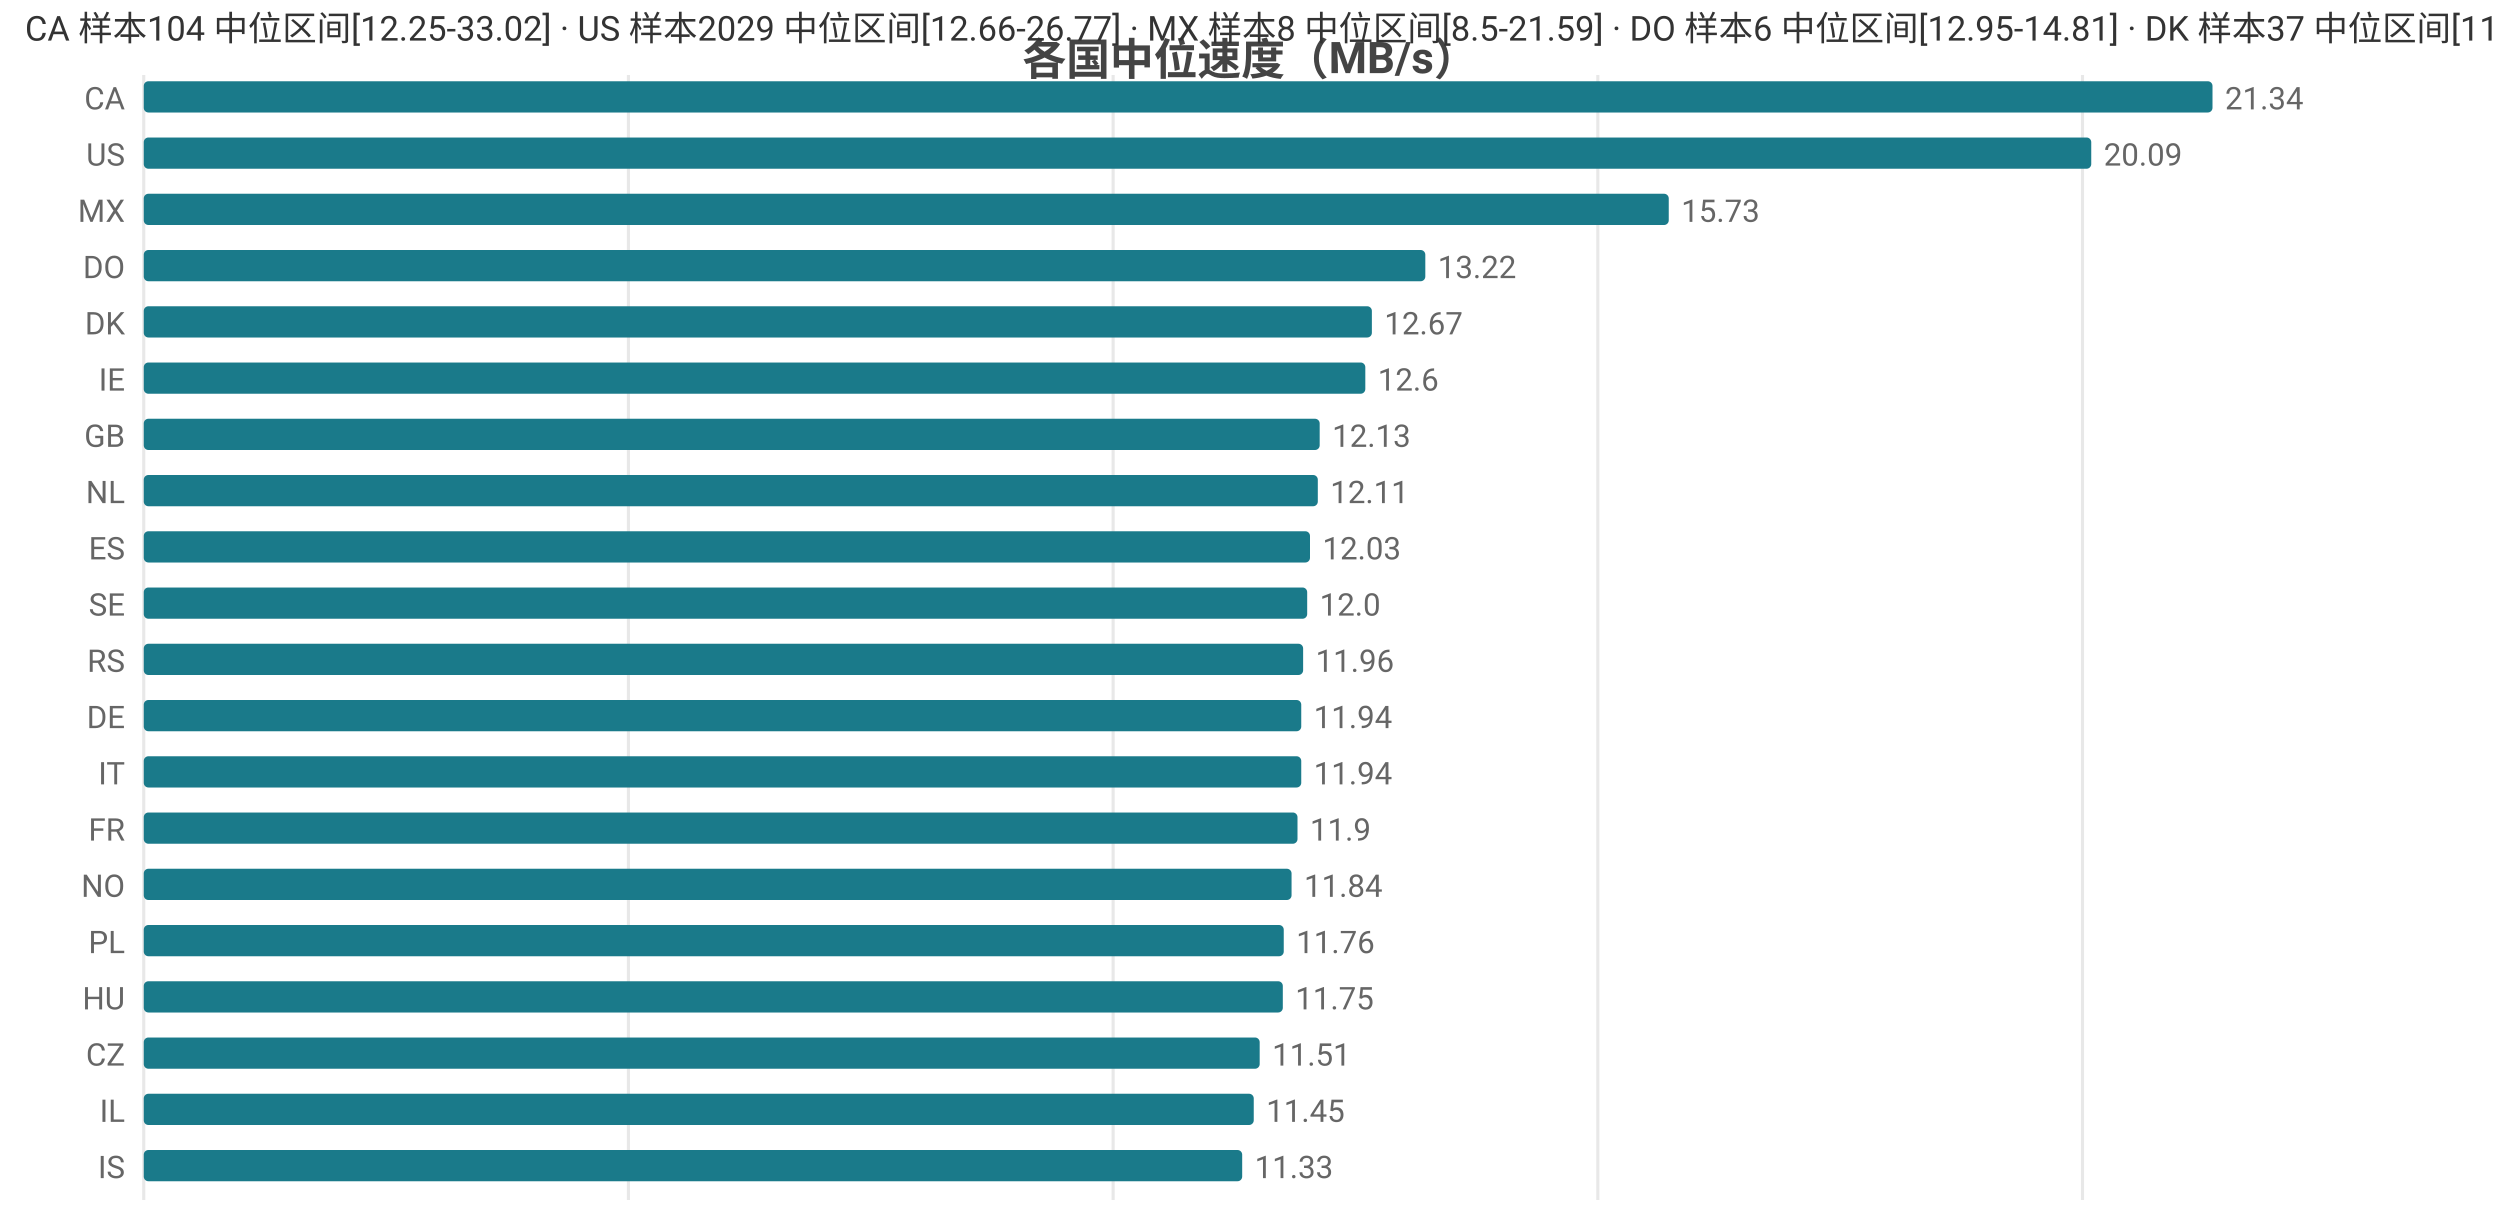
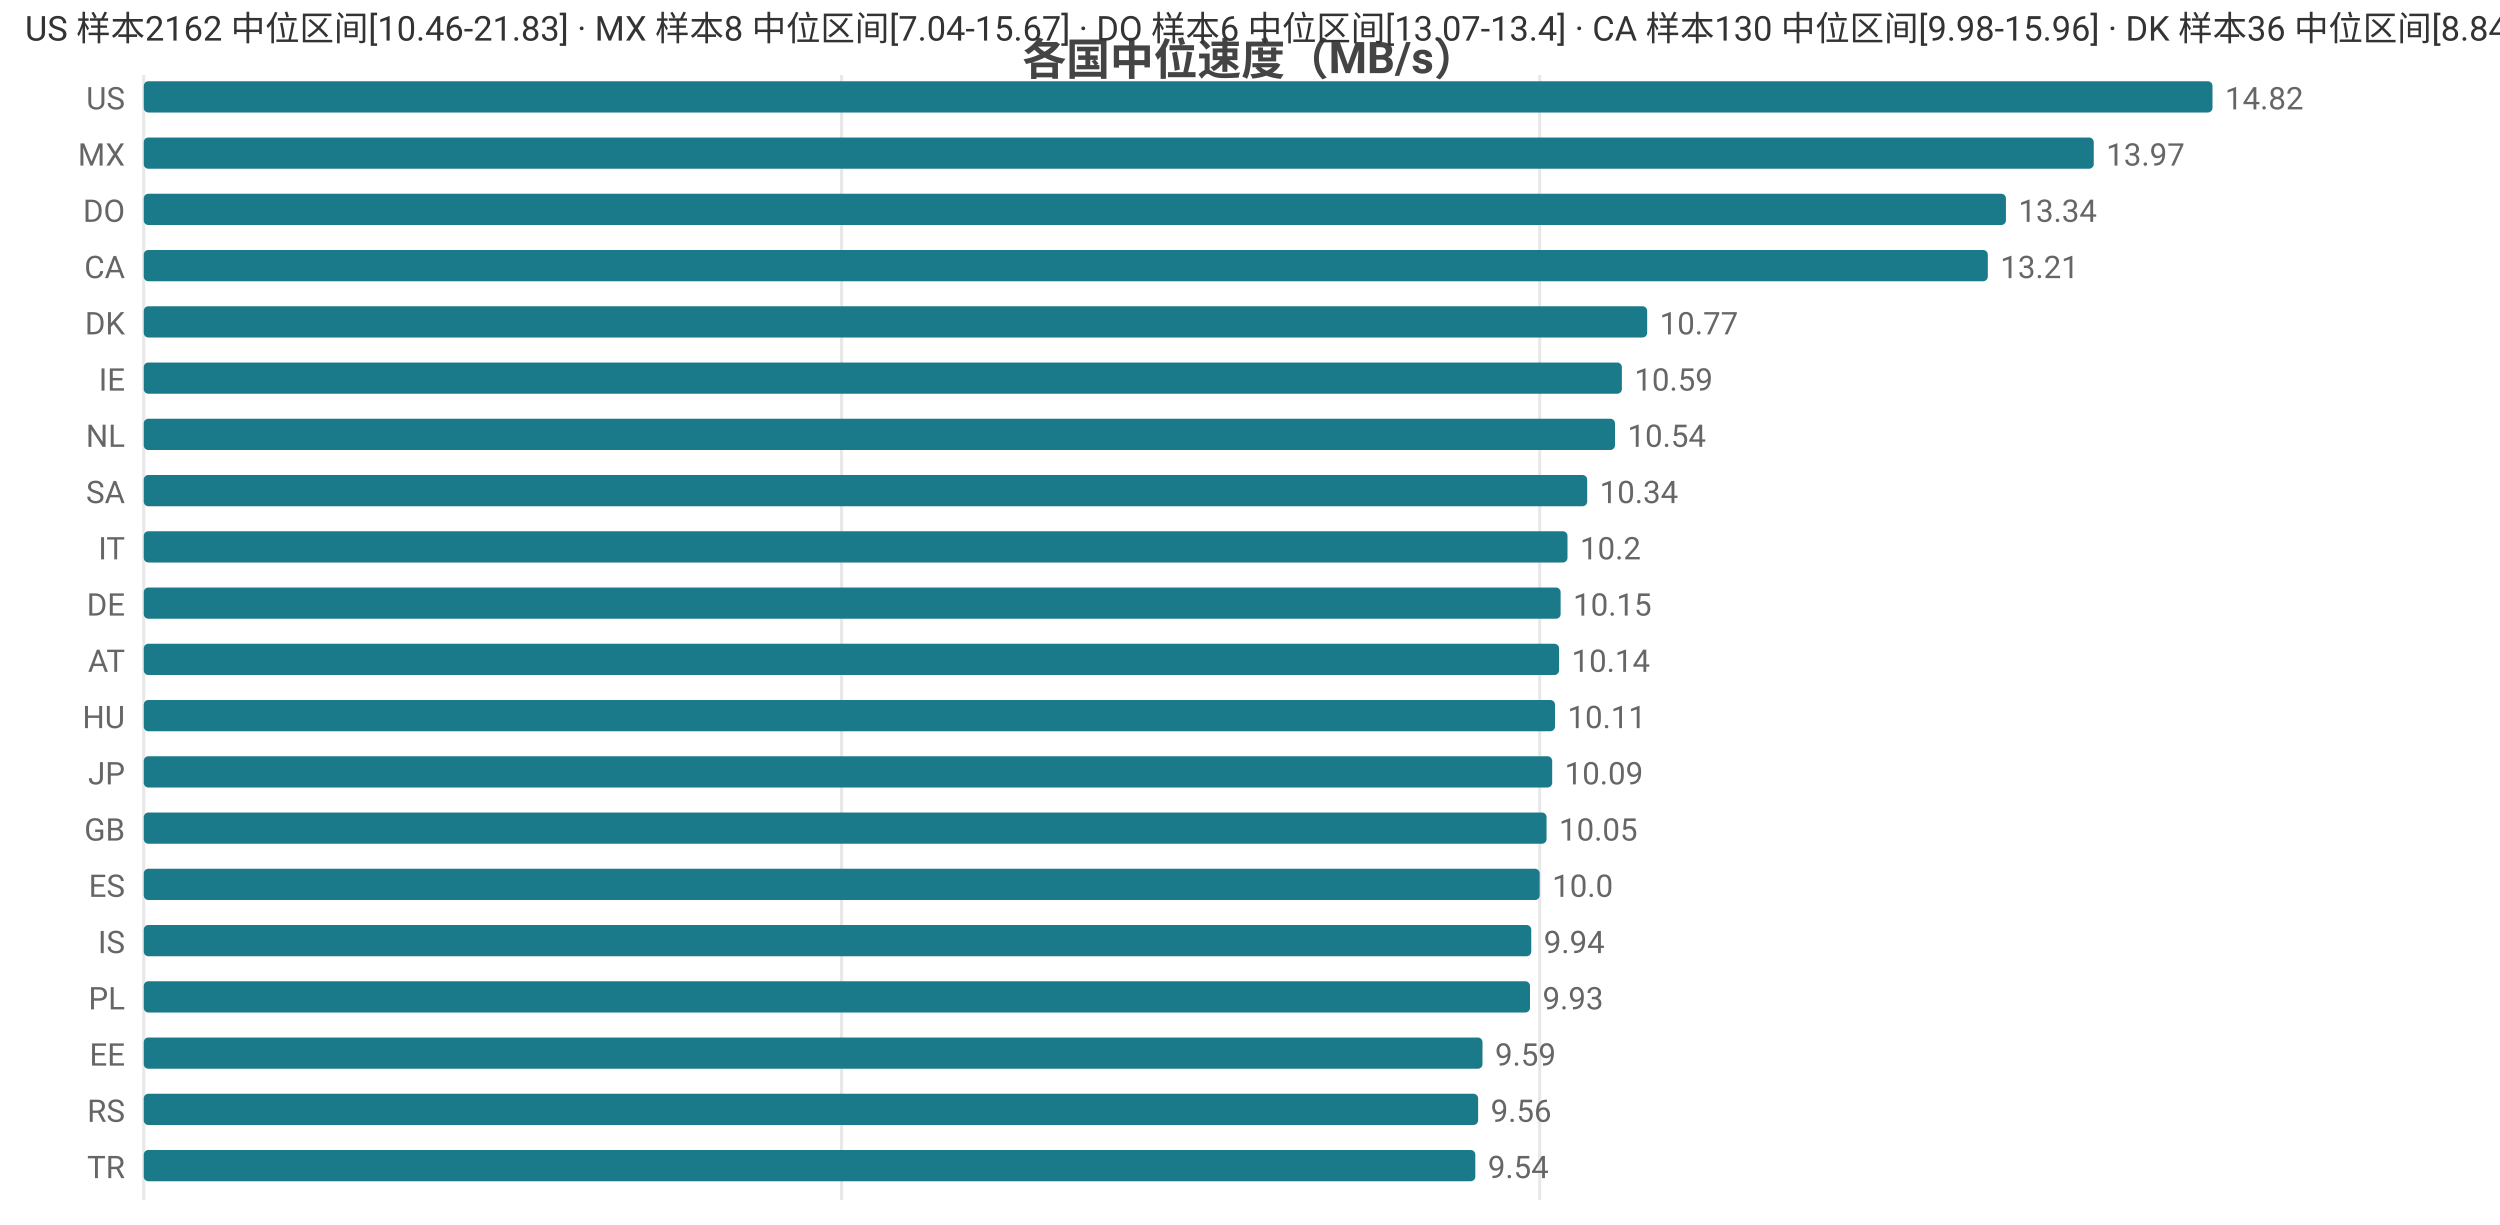
<svg xmlns="http://www.w3.org/2000/svg" width="800" height="392" viewBox="0 0 800 392">
  <rect width="800" height="392" fill="#ffffff" />
  <style>text{font-family:system-ui,-apple-system,'Segoe UI',Roboto,'PingFang SC','Microsoft YaHei','Noto Sans CJK SC',sans-serif}.g{stroke:#e8e8e8;stroke-width:1}.a{stroke:#999;stroke-width:1}.t{font-size:10px;fill:#666}.m{font-size:10px;text-anchor:middle;fill:#666}.e{font-size:10px;text-anchor:end;fill:#666}.l{font-size:11px;fill:#333}.tt{font-size:14px;font-weight:600;text-anchor:middle;fill:#444}.em{font-size:13px;text-anchor:middle;fill:#999}</style>
  <text class="tt" x="400.0" y="24">各国中位速度（MB/s）</text>
  <line class="g" x1="46" y1="24" x2="46" y2="384" />
-   <line class="g" x1="201.1" y1="24" x2="201.1" y2="384" />
-   <line class="g" x1="356.2" y1="24" x2="356.2" y2="384" />
-   <line class="g" x1="511.3" y1="24" x2="511.3" y2="384" />
-   <line class="g" x1="666.4" y1="24" x2="666.4" y2="384" />
-   <text class="e" x="40" y="35">CA</text>
+   <line class="g" x1="269.3" y1="24" x2="269.3" y2="384" />
+   <line class="g" x1="492.7" y1="24" x2="492.7" y2="384" />
+   <text class="e" x="40" y="35">US</text>
  <rect x="46" y="26" width="662" height="10" fill="#1a7a8a" rx="1.5" />
-   <text class="t" x="712" y="35">21.34</text>
-   <text class="e" x="40" y="53">US</text>
-   <rect x="46" y="44" width="623.2" height="10" fill="#1a7a8a" rx="1.5" />
-   <text class="t" x="673.2" y="53">20.09</text>
-   <text class="e" x="40" y="71">MX</text>
-   <rect x="46" y="62" width="488.0" height="10" fill="#1a7a8a" rx="1.5" />
-   <text class="t" x="538.0" y="71">15.73</text>
-   <text class="e" x="40" y="89">DO</text>
-   <rect x="46" y="80" width="410.1" height="10" fill="#1a7a8a" rx="1.5" />
-   <text class="t" x="460.1" y="89">13.22</text>
+   <text class="t" x="712" y="35">14.82</text>
+   <text class="e" x="40" y="53">MX</text>
+   <rect x="46" y="44" width="624.0" height="10" fill="#1a7a8a" rx="1.5" />
+   <text class="t" x="674.0" y="53">13.97</text>
+   <text class="e" x="40" y="71">DO</text>
+   <rect x="46" y="62" width="595.9" height="10" fill="#1a7a8a" rx="1.5" />
+   <text class="t" x="645.9" y="71">13.34</text>
+   <text class="e" x="40" y="89">CA</text>
+   <rect x="46" y="80" width="590.1" height="10" fill="#1a7a8a" rx="1.5" />
+   <text class="t" x="640.1" y="89">13.21</text>
  <text class="e" x="40" y="107">DK</text>
-   <rect x="46" y="98" width="393.0" height="10" fill="#1a7a8a" rx="1.5" />
-   <text class="t" x="443.0" y="107">12.67</text>
+   <rect x="46" y="98" width="481.1" height="10" fill="#1a7a8a" rx="1.5" />
+   <text class="t" x="531.1" y="107">10.77</text>
  <text class="e" x="40" y="125">IE</text>
-   <rect x="46" y="116" width="390.9" height="10" fill="#1a7a8a" rx="1.5" />
-   <text class="t" x="440.9" y="125">12.6</text>
-   <text class="e" x="40" y="143">GB</text>
-   <rect x="46" y="134" width="376.3" height="10" fill="#1a7a8a" rx="1.5" />
-   <text class="t" x="426.3" y="143">12.13</text>
-   <text class="e" x="40" y="161">NL</text>
-   <rect x="46" y="152" width="375.7" height="10" fill="#1a7a8a" rx="1.5" />
-   <text class="t" x="425.7" y="161">12.11</text>
-   <text class="e" x="40" y="179">ES</text>
-   <rect x="46" y="170" width="373.2" height="10" fill="#1a7a8a" rx="1.5" />
-   <text class="t" x="423.2" y="179">12.03</text>
-   <text class="e" x="40" y="197">SE</text>
-   <rect x="46" y="188" width="372.3" height="10" fill="#1a7a8a" rx="1.5" />
-   <text class="t" x="422.3" y="197">12.0</text>
-   <text class="e" x="40" y="215">RS</text>
-   <rect x="46" y="206" width="371.0" height="10" fill="#1a7a8a" rx="1.5" />
-   <text class="t" x="421.0" y="215">11.96</text>
-   <text class="e" x="40" y="233">DE</text>
-   <rect x="46" y="224" width="370.4" height="10" fill="#1a7a8a" rx="1.5" />
-   <text class="t" x="420.4" y="233">11.94</text>
-   <text class="e" x="40" y="251">IT</text>
-   <rect x="46" y="242" width="370.4" height="10" fill="#1a7a8a" rx="1.5" />
-   <text class="t" x="420.4" y="251">11.94</text>
-   <text class="e" x="40" y="269">FR</text>
-   <rect x="46" y="260" width="369.2" height="10" fill="#1a7a8a" rx="1.5" />
-   <text class="t" x="419.2" y="269">11.9</text>
-   <text class="e" x="40" y="287">NO</text>
-   <rect x="46" y="278" width="367.3" height="10" fill="#1a7a8a" rx="1.5" />
-   <text class="t" x="417.3" y="287">11.84</text>
-   <text class="e" x="40" y="305">PL</text>
-   <rect x="46" y="296" width="364.8" height="10" fill="#1a7a8a" rx="1.5" />
-   <text class="t" x="414.8" y="305">11.76</text>
-   <text class="e" x="40" y="323">HU</text>
-   <rect x="46" y="314" width="364.5" height="10" fill="#1a7a8a" rx="1.5" />
-   <text class="t" x="414.5" y="323">11.75</text>
-   <text class="e" x="40" y="341">CZ</text>
-   <rect x="46" y="332" width="357.1" height="10" fill="#1a7a8a" rx="1.5" />
-   <text class="t" x="407.1" y="341">11.51</text>
-   <text class="e" x="40" y="359">IL</text>
-   <rect x="46" y="350" width="355.2" height="10" fill="#1a7a8a" rx="1.5" />
-   <text class="t" x="405.2" y="359">11.45</text>
-   <text class="e" x="40" y="377">IS</text>
-   <rect x="46" y="368" width="351.5" height="10" fill="#1a7a8a" rx="1.5" />
-   <text class="t" x="401.5" y="377">11.33</text>
-   <text class="l" x="8" y="13">CA 样本104 中位区间[12.25-33.02] · US 样本2029 中位区间[12.66-26.77] · MX 样本8 中位区间[8.5-21.59] · DO 样本6 中位区间[12.95-14.81] · DK 样本37 中位区间[11.57-13.28]</text>
+   <rect x="46" y="116" width="473.0" height="10" fill="#1a7a8a" rx="1.5" />
+   <text class="t" x="523.0" y="125">10.59</text>
+   <text class="e" x="40" y="143">NL</text>
+   <rect x="46" y="134" width="470.8" height="10" fill="#1a7a8a" rx="1.5" />
+   <text class="t" x="520.8" y="143">10.54</text>
+   <text class="e" x="40" y="161">SA</text>
+   <rect x="46" y="152" width="461.9" height="10" fill="#1a7a8a" rx="1.5" />
+   <text class="t" x="511.9" y="161">10.34</text>
+   <text class="e" x="40" y="179">IT</text>
+   <rect x="46" y="170" width="455.6" height="10" fill="#1a7a8a" rx="1.5" />
+   <text class="t" x="505.6" y="179">10.2</text>
+   <text class="e" x="40" y="197">DE</text>
+   <rect x="46" y="188" width="453.4" height="10" fill="#1a7a8a" rx="1.5" />
+   <text class="t" x="503.4" y="197">10.15</text>
+   <text class="e" x="40" y="215">AT</text>
+   <rect x="46" y="206" width="452.9" height="10" fill="#1a7a8a" rx="1.5" />
+   <text class="t" x="502.9" y="215">10.14</text>
+   <text class="e" x="40" y="233">HU</text>
+   <rect x="46" y="224" width="451.6" height="10" fill="#1a7a8a" rx="1.5" />
+   <text class="t" x="501.6" y="233">10.11</text>
+   <text class="e" x="40" y="251">JP</text>
+   <rect x="46" y="242" width="450.7" height="10" fill="#1a7a8a" rx="1.5" />
+   <text class="t" x="500.7" y="251">10.09</text>
+   <text class="e" x="40" y="269">GB</text>
+   <rect x="46" y="260" width="448.9" height="10" fill="#1a7a8a" rx="1.5" />
+   <text class="t" x="498.9" y="269">10.05</text>
+   <text class="e" x="40" y="287">ES</text>
+   <rect x="46" y="278" width="446.7" height="10" fill="#1a7a8a" rx="1.5" />
+   <text class="t" x="496.7" y="287">10.0</text>
+   <text class="e" x="40" y="305">IS</text>
+   <rect x="46" y="296" width="444.0" height="10" fill="#1a7a8a" rx="1.5" />
+   <text class="t" x="494.0" y="305">9.94</text>
+   <text class="e" x="40" y="323">PL</text>
+   <rect x="46" y="314" width="443.6" height="10" fill="#1a7a8a" rx="1.5" />
+   <text class="t" x="493.6" y="323">9.93</text>
+   <text class="e" x="40" y="341">EE</text>
+   <rect x="46" y="332" width="428.4" height="10" fill="#1a7a8a" rx="1.5" />
+   <text class="t" x="478.4" y="341">9.59</text>
+   <text class="e" x="40" y="359">RS</text>
+   <rect x="46" y="350" width="427.0" height="10" fill="#1a7a8a" rx="1.5" />
+   <text class="t" x="477.0" y="359">9.56</text>
+   <text class="e" x="40" y="377">TR</text>
+   <rect x="46" y="368" width="426.1" height="10" fill="#1a7a8a" rx="1.5" />
+   <text class="t" x="476.1" y="377">9.54</text>
+   <text class="l" x="8" y="13">US 样本2162 中位区间[10.46-21.83] · MX 样本8 中位区间[7.04-15.67] · DO 样本6 中位区间[13.07-13.4] · CA 样本130 中位区间[9.98-15.96] · DK 样本36 中位区间[8.84-11.83]</text>
</svg>
